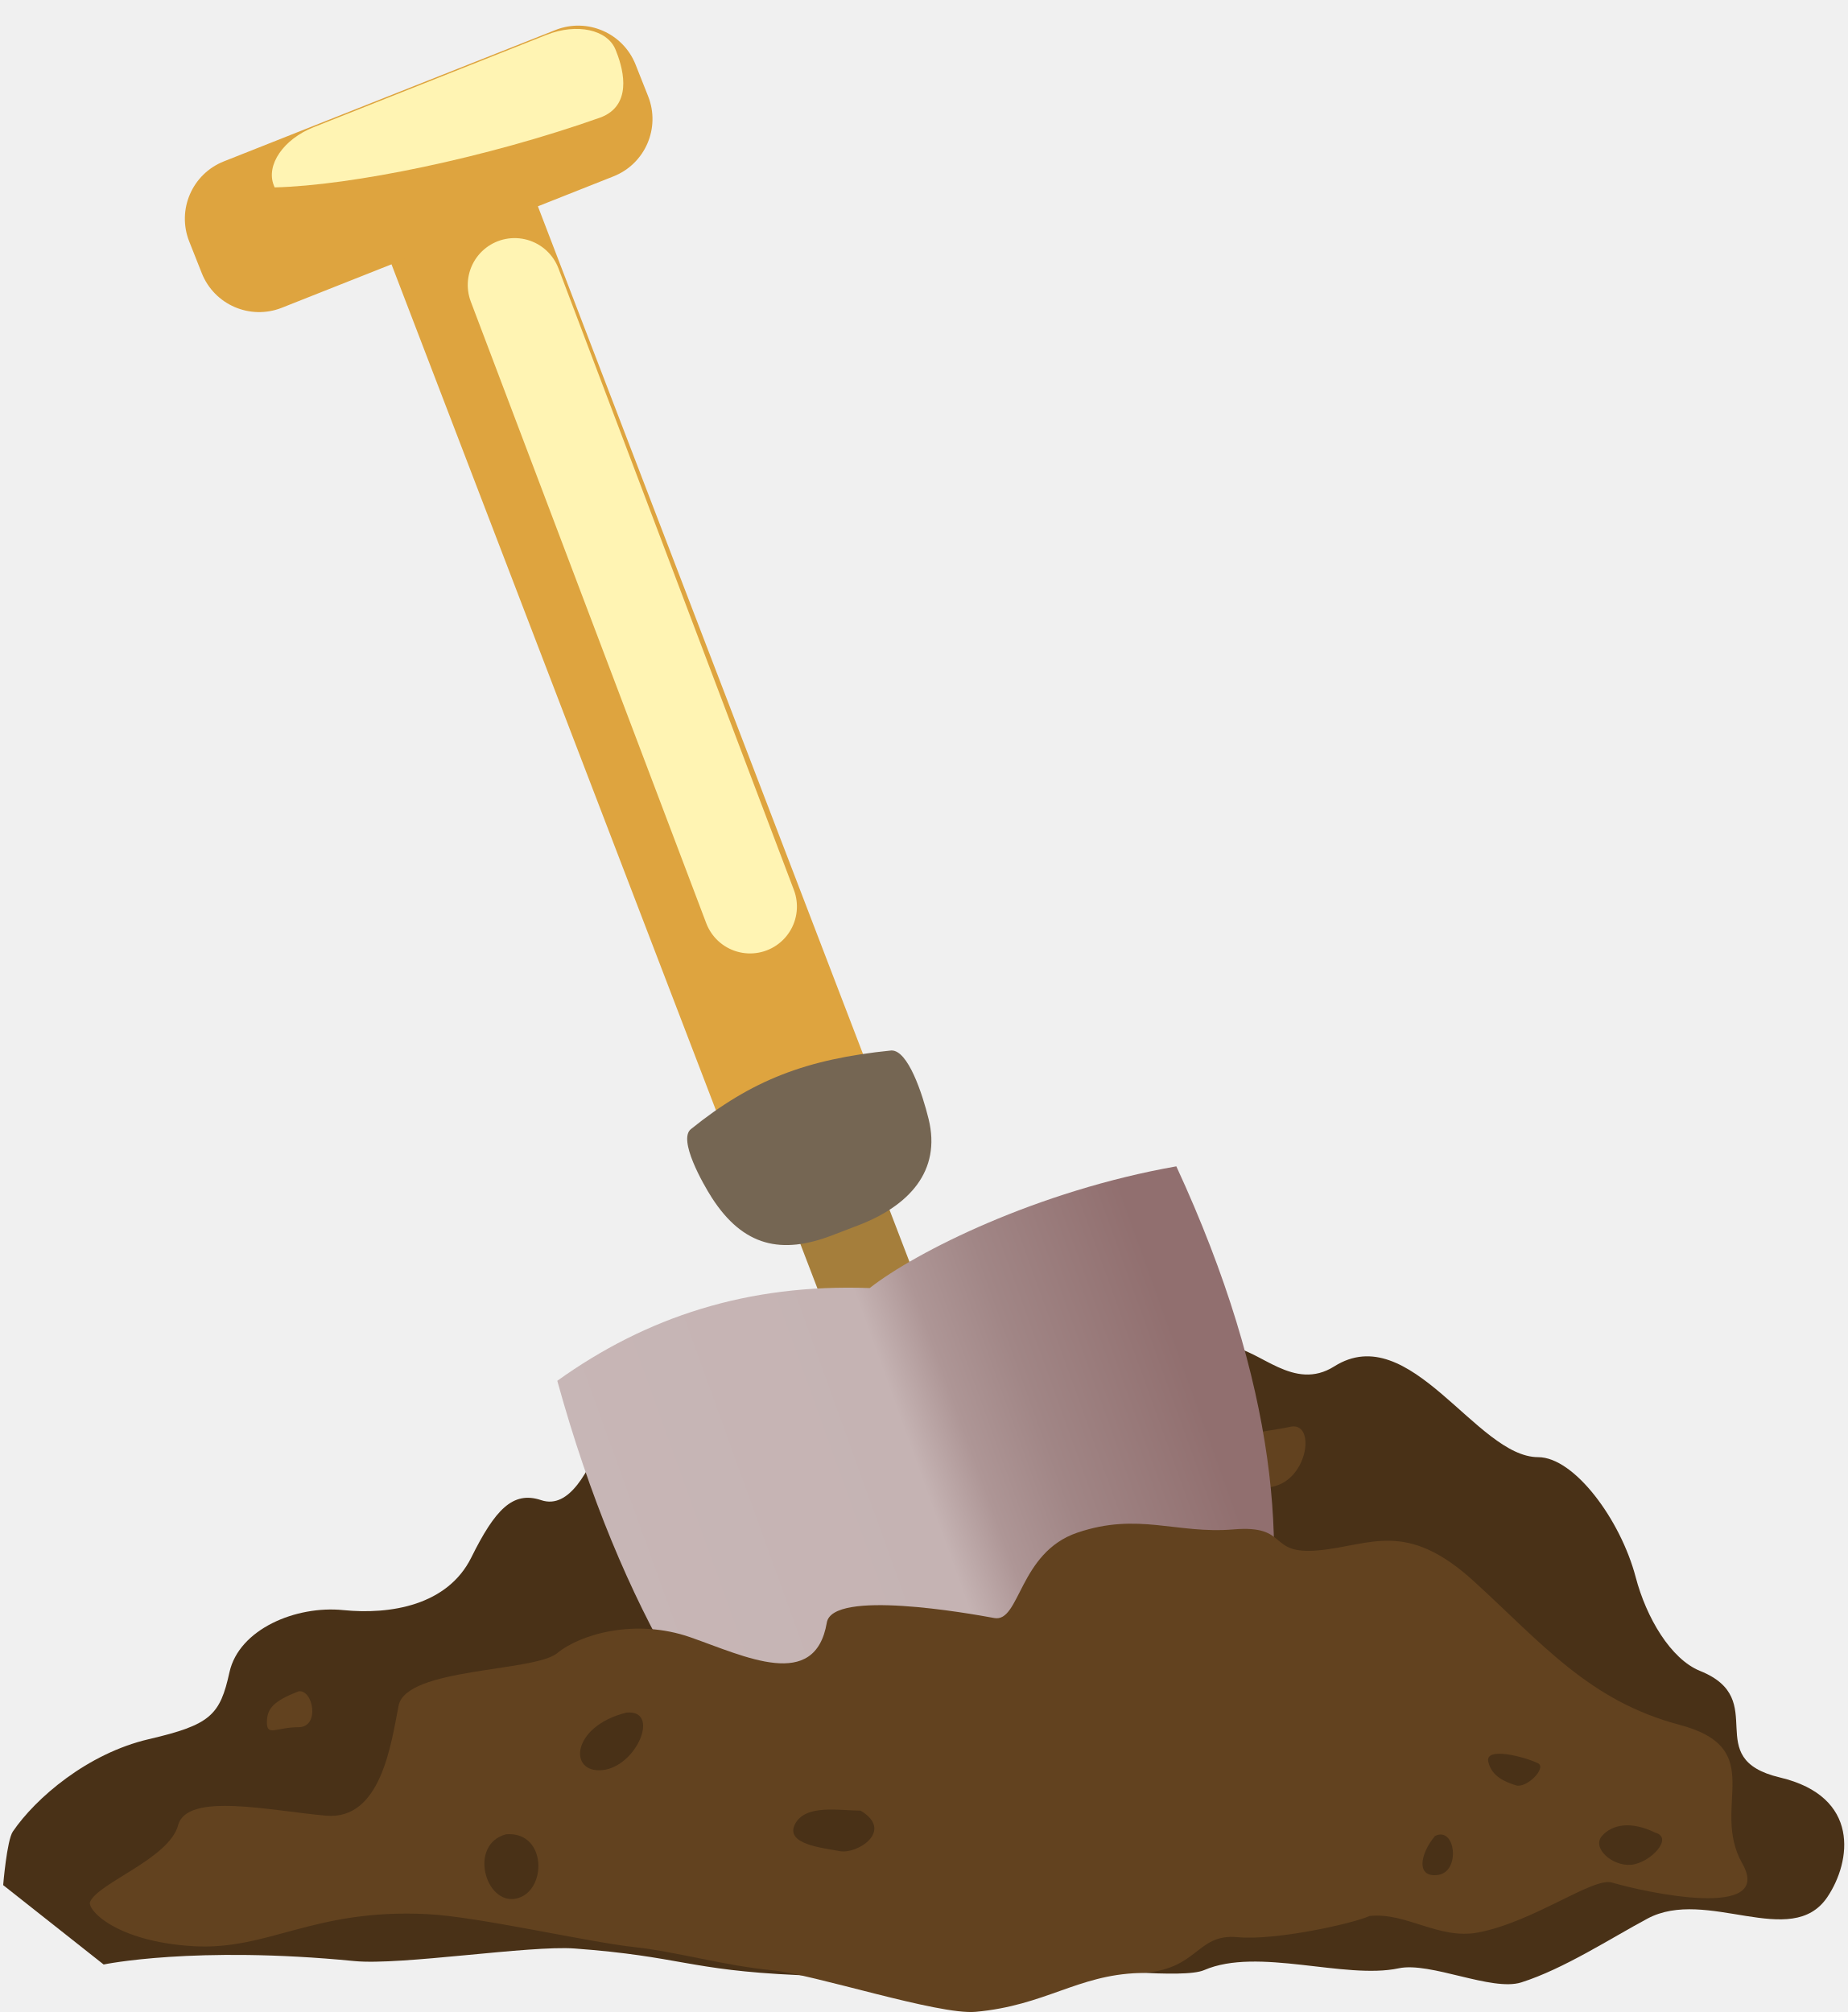
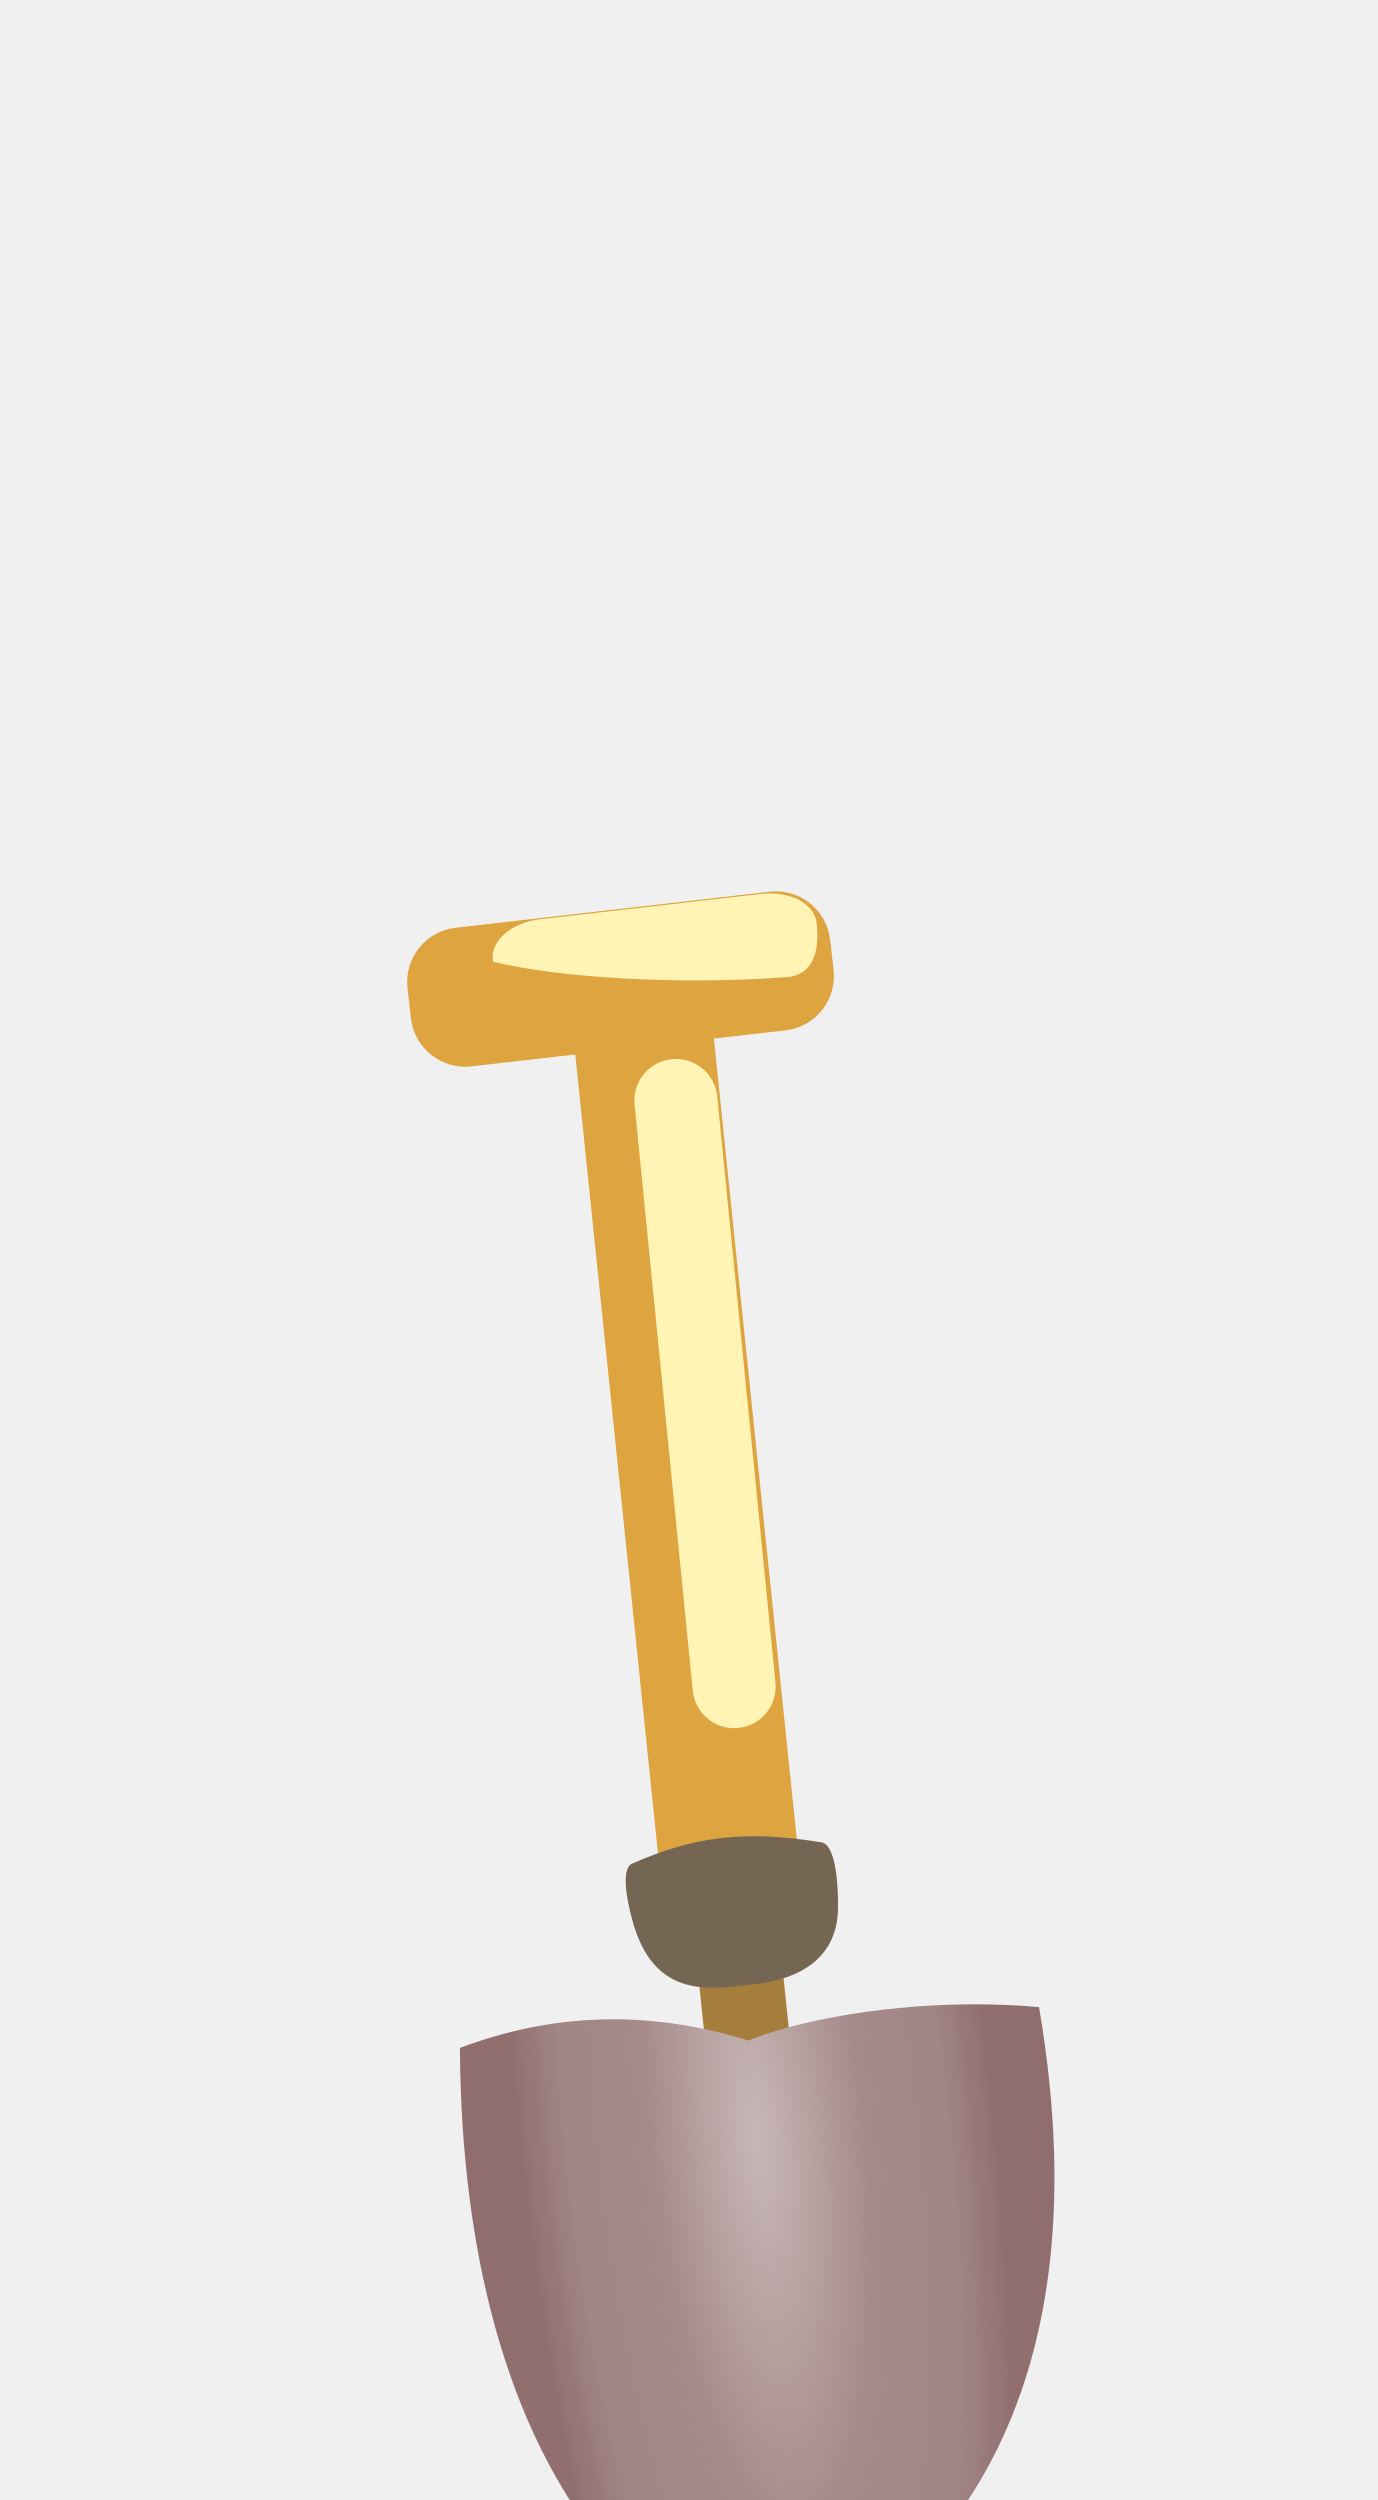
- <svg xmlns="http://www.w3.org/2000/svg" xmlns:xlink="http://www.w3.org/1999/xlink" width="90" height="98" viewBox="0 0 23.812 25.929" version="1.1" id="svg2787">
+ <svg xmlns="http://www.w3.org/2000/svg" xmlns:xlink="http://www.w3.org/1999/xlink" width="54" height="98" viewBox="0 0 14.288 25.929" version="1.1" id="svg2787">
  <defs id="defs2784">
    <linearGradient xlink:href="#linearGradient29522" id="linearGradient31309" gradientUnits="userSpaceOnUse" gradientTransform="matrix(0.7932409,-0.6089079,0.7932409,0.6089079,4.892518,-8.867114)" x1="14.228" y1="-29.19" x2="3.659" y2="-18.62" />
    <linearGradient id="linearGradient29522">
      <stop style="stop-color:#d4a125;stop-opacity:1;" offset="0" id="stop29518" />
      <stop style="stop-color:#edd495;stop-opacity:1;" offset="1" id="stop29520" />
    </linearGradient>
    <linearGradient xlink:href="#linearGradient29522" id="linearGradient31385" gradientUnits="userSpaceOnUse" gradientTransform="matrix(-0.7932409,-0.6089079,-0.7932409,0.6089079,5.107999,-8.867114)" x1="14.228" y1="-29.19" x2="3.659" y2="-18.62" />
    <linearGradient xlink:href="#linearGradient29522" id="linearGradient29605" gradientUnits="userSpaceOnUse" gradientTransform="matrix(0.8001375,-0.6190755,0.8001375,0.6190755,17.50946,-0.3688092)" x1="14.228" y1="-29.19" x2="3.659" y2="-18.62" />
-     <linearGradient xlink:href="#linearGradient15170" id="linearGradient15172" x1="-15.649" y1="17.282" x2="2.072" y2="20.393" gradientUnits="userSpaceOnUse" />
-     <linearGradient id="linearGradient15170">
-       <stop style="stop-color:#dccd9a;stop-opacity:1;" offset="0" id="stop15166" />
-       <stop style="stop-color:#aa4400;stop-opacity:0.938;" offset="1" id="stop15168" />
-     </linearGradient>
-     <linearGradient xlink:href="#linearGradient17471" id="linearGradient17473" x1="-17.019" y1="7.672" x2="3.442" y2="7.672" gradientUnits="userSpaceOnUse" />
-     <linearGradient id="linearGradient17471">
-       <stop style="stop-color:#fae8c9;stop-opacity:1;" offset="0" id="stop17467" />
-       <stop style="stop-color:#dc8427;stop-opacity:1;" offset="1" id="stop17469" />
-     </linearGradient>
-     <linearGradient xlink:href="#linearGradient21349" id="linearGradient21351" x1="-15.673" y1="6.808" x2="2.096" y2="6.808" gradientUnits="userSpaceOnUse" />
-     <linearGradient id="linearGradient21349">
-       <stop style="stop-color:#c38e66;stop-opacity:1;" offset="0" id="stop21345" />
-       <stop style="stop-color:#8b5b37;stop-opacity:1;" offset="1" id="stop21347" />
-     </linearGradient>
-     <linearGradient xlink:href="#linearGradient16633" id="linearGradient16635" x1="-17.009" y1="10.926" x2="3.432" y2="10.926" gradientUnits="userSpaceOnUse" />
-     <linearGradient id="linearGradient16633">
-       <stop style="stop-color:#d7b088;stop-opacity:1;" offset="0" id="stop16629" />
-       <stop style="stop-color:#8c2d07;stop-opacity:1;" offset="1" id="stop16631" />
-     </linearGradient>
-     <radialGradient xlink:href="#linearGradient10799" id="radialGradient23030-7-7-2" cx="15.861" cy="-2.631" fx="15.861" fy="-2.631" r="1.865" gradientTransform="matrix(1.409765,0.4113351,-1.014892,1.328527,-14.3573,7.991223)" gradientUnits="userSpaceOnUse" />
-     <linearGradient id="linearGradient10799">
-       <stop style="stop-color:#ffe2e2;stop-opacity:1;" offset="0" id="stop10793" />
-       <stop style="stop-color:#ffa174;stop-opacity:1;" offset="0.388" id="stop10795" />
-       <stop style="stop-color:#ff2121;stop-opacity:1;" offset="0.795" id="stop10797" />
-     </linearGradient>
-     <radialGradient xlink:href="#linearGradient10799" id="radialGradient23030-7-7-2-0" cx="15.861" cy="-2.631" fx="15.861" fy="-2.631" r="1.865" gradientTransform="matrix(-1.409765,0.4113351,1.014892,1.328527,39.89482,3.927921)" gradientUnits="userSpaceOnUse" />
-     <radialGradient xlink:href="#linearGradient10799" id="radialGradient23030-7-7-2-0-2" cx="15.861" cy="-2.631" fx="15.861" fy="-2.631" r="1.865" gradientTransform="matrix(1.222499,0.3662561,-0.880079,1.182931,-13.53777,3.53111)" gradientUnits="userSpaceOnUse" />
-     <linearGradient xlink:href="#linearGradient42482" id="linearGradient42484" x1="8.241" y1="25.482" x2="21.084" y2="19.027" gradientUnits="userSpaceOnUse" gradientTransform="matrix(0.772481,-0.07770778,0,0.8437242,0.2493461,0.9410948)" />
    <linearGradient id="linearGradient42482">
      <stop style="stop-color:#c8b7b7;stop-opacity:1;" offset="0" id="stop42478" />
-       <stop style="stop-color:#c5b3b3;stop-opacity:1;" offset="0.494" id="stop42488" />
-       <stop style="stop-color:#ae9696;stop-opacity:1;" offset="0.556" id="stop42618" />
-       <stop style="stop-color:#a18686;stop-opacity:1;" offset="0.637" id="stop42486" />
-       <stop style="stop-color:#916f6f;stop-opacity:1;" offset="0.809" id="stop42492" />
+       <stop style="stop-color:#a68a8a;stop-opacity:1;" offset="0.367" id="stop42488" />
+       <stop style="stop-color:#a18686;stop-opacity:1;" offset="0.634" id="stop42486" />
+       <stop style="stop-color:#916f6f;stop-opacity:1;" offset="0.797" id="stop42492" />
      <stop style="stop-color:#916e6e;stop-opacity:1;" offset="1" id="stop42480" />
    </linearGradient>
+     <radialGradient xlink:href="#linearGradient42482" id="radialGradient669" cx="10.903" cy="19.102" fx="10.903" fy="19.102" r="4.328" gradientTransform="matrix(0.3867167,3.702497,-0.9997138,0.1044187,25.15382,-24.0151)" gradientUnits="userSpaceOnUse" />
  </defs>
  <g id="layer1">
    <g id="g117847" transform="translate(-85.68201,-18.42902)">
      <path id="rect29651" style="fill:#b89644;fill-opacity:1;fill-rule:evenodd;stroke-width:0.253" d="m -35.605,27.319 c -0.493,-1e-6 -0.985,0.145 -1.362,0.435 l -11.147,8.557 h 0.002 V 52.708 h 25.015 V 36.311 h 0.002 L -34.243,27.754 c -0.377,-0.29 -0.87,-0.435 -1.363,-0.435 z" />
      <rect style="mix-blend-mode:multiply;fill:#ddd3d3;fill-opacity:1;fill-rule:evenodd;stroke-width:0.259" id="rect31549-1" width="22.808" height="19.408" x="-46.973" y="31.063" />
      <rect style="fill:#ffffff;fill-rule:evenodd;stroke-width:0.265" id="rect31549" width="22.101" height="20.893" x="-46.656" y="31.253" />
      <text xml:space="preserve" style="font-style:normal;font-weight:normal;font-size:15.525px;line-height:1.25;font-family:sans-serif;fill:#000000;fill-opacity:1;stroke:none;stroke-width:0.243" x="-31.271" y="52.283" id="text33454" transform="matrix(0.9981024,0.2998089,-0.2238531,0.9346605,0,0)">
        <tspan id="tspan33452" style="font-style:normal;font-variant:normal;font-weight:bold;font-stretch:normal;font-size:15.525px;font-family:Amiri;-inkscape-font-specification:'Amiri Bold';fill:#ff2e2e;fill-opacity:1;stroke-width:0.243" x="-31.271" y="52.283">@</tspan>
      </text>
      <path id="path31562" style="mix-blend-mode:normal;fill:#c5a761;fill-opacity:1;stroke:#000000;stroke-width:0;stroke-linecap:butt;stroke-linejoin:miter;stroke-dasharray:none;stroke-opacity:1" d="m -24.548,36.496 -11.088,7.975 -11.019,-7.925 v 2.948 l 9.954,8.797 h 1.995 l -0.003,-0.05 h 0.208 l 9.953,-8.798 z" />
      <g id="g31560" transform="matrix(1,0,0,0.991651,-40.60526,66.98862)">
        <g id="g31553">
          <path id="rect29033-76-4" style="fill:url(#linearGradient31309);fill-opacity:1;fill-rule:evenodd;stroke-width:0.295" d="m -7.509,-30.936 v 16.535 c 0.453,10e-7 0.906,-0.133 1.253,-0.399 l 10.25,-7.868 -10.25,-7.868 c -0.347,-0.266 -0.8,-0.399 -1.253,-0.399 z" />
          <path id="rect29033-76-4-0" style="fill:url(#linearGradient31385);fill-opacity:1;fill-rule:evenodd;stroke-width:0.295" d="m 17.51,-30.936 v 16.535 c -0.453,10e-7 -0.906,-0.133 -1.253,-0.399 L 6.007,-22.668 16.257,-30.537 c 0.347,-0.266 0.8,-0.399 1.253,-0.399 z" />
        </g>
        <path id="rect29033-76-0" style="fill:#b89644;fill-opacity:1;fill-rule:evenodd;stroke-width:0.319" d="m 5,-23.668 c -0.473,-1e-6 -0.945,0.149 -1.307,0.448 l -10.696,8.82 H 17.003 L 6.307,-23.221 C 5.945,-23.519 5.473,-23.668 5,-23.668 Z" />
        <path id="rect29033-76" style="fill:url(#linearGradient29605);fill-opacity:1;fill-rule:evenodd;stroke-width:0.299" d="m 5,-22.806 c -0.457,-1e-6 -0.913,0.135 -1.264,0.406 l -10.339,8 H 16.603 L 6.264,-22.4 c -0.35,-0.271 -0.807,-0.406 -1.264,-0.406 z" />
      </g>
    </g>
-     <g id="g21506" transform="matrix(0.7502058,0,0,0.7393226,-10.91931,-2.605844)" style="stroke-width:0.996">
-       <path id="path14647-2-1-5" style="fill:url(#linearGradient15172);fill-opacity:1;fill-rule:evenodd;stroke:#44b2c8;stroke-width:0;stroke-dasharray:none;stroke-opacity:1" d="m -15.518,10.998 3.277,10.092 a 5.256,2.476 0 0 0 5.257,2.476 5.256,2.476 0 0 0 5.256,-2.476 l 3.664,-10.092 z" />
-       <path id="path14647-5" style="fill:url(#linearGradient17473);fill-opacity:1;fill-rule:evenodd;stroke:#44b2c8;stroke-width:0;stroke-dasharray:none;stroke-opacity:1" d="m -6.788,4.301 a 10.231,3.371 0 0 0 -10.231,3.371 10.231,3.371 0 0 0 10.231,3.372 10.231,3.371 0 0 0 10.231,-3.372 10.231,3.371 0 0 0 -10.231,-3.371 z m 0.036,0.816 A 8.885,2.414 0 0 1 2.131,7.531 8.885,2.414 0 0 1 -6.753,9.945 8.885,2.414 0 0 1 -15.638,7.531 8.885,2.414 0 0 1 -6.753,5.116 Z" />
-       <path id="path14647-9-6" style="fill:url(#linearGradient21351);fill-opacity:1;fill-rule:evenodd;stroke:#44b2c8;stroke-width:0;stroke-dasharray:none;stroke-opacity:1" d="m -6.788,5.116 a 8.885,2.414 0 0 0 -8.885,2.414 8.885,2.414 0 0 0 0.752,0.969 9.564,3.376 0 0 1 8.345,-1.73 9.564,3.376 0 0 1 8.121,1.594 8.885,2.414 0 0 0 0.551,-0.834 8.885,2.414 0 0 0 -8.885,-2.414 z" />
-       <path id="path14647-9-3" style="fill:#362c25;fill-opacity:1;fill-rule:evenodd;stroke:#44b2c8;stroke-width:0;stroke-dasharray:none;stroke-opacity:1" d="M -6.624,6.771 A 9.62,3.376 0 0 0 -15.018,8.5 8.937,2.414 0 0 0 -6.838,9.945 8.937,2.414 0 0 0 1.545,8.364 9.62,3.376 0 0 0 -6.624,6.771 Z" />
-       <path id="path14647-2-2" style="fill:url(#linearGradient16635);fill-opacity:1;fill-rule:evenodd;stroke:#44b2c8;stroke-width:0;stroke-dasharray:none;stroke-opacity:1" d="m -16.864,8.248 0.512,1.9 a 9.564,3.376 0 0 0 9.564,3.376 9.564,3.376 0 0 0 9.564,-3.376 L 3.287,8.248 A 10.231,3.371 0 0 1 -6.789,11.044 10.231,3.371 0 0 1 -16.864,8.248 Z" />
-     </g>
-     <path style="fill:#96be19;fill-opacity:1;stroke:#000000;stroke-width:0;stroke-linecap:butt;stroke-linejoin:miter;stroke-dasharray:none;stroke-opacity:1" d="m -16.258,3.173 c 0,0 -1.535,-3.356 -4.886,-4.748 -3.351,-1.392 -6.638,-0.725 -6.638,-0.725 0,0 4.212,4.968 11.524,5.473 z" id="path21674" />
-     <path style="fill:#96be19;fill-opacity:1;stroke:#000000;stroke-width:0;stroke-linecap:butt;stroke-linejoin:miter;stroke-dasharray:none;stroke-opacity:1" d="m -16.192,3.279 c 1.529,-1.592 3.152,-4.935 8.005,-3.772 3.355,0.804 4.219,1.974 4.219,1.974 0,0 -3.261,-0.551 -5.234,0.339 -1.973,0.89 -6.989,1.459 -6.989,1.459 z" id="path21676" />
-     <path style="fill:#96be19;fill-opacity:1;stroke:#000000;stroke-width:0;stroke-linecap:butt;stroke-linejoin:miter;stroke-dasharray:none;stroke-opacity:1" d="m -15.455,3.5 c -0.215,-2.903 -0.215,-7.888 2.722,-10.223 2.937,-2.335 6.376,-2.272 6.376,-2.272 0,0 -7.594,11.044 -9.099,12.495 z" id="path21680" />
-     <path style="fill:#96be19;fill-opacity:1;stroke:#000000;stroke-width:0;stroke-linecap:butt;stroke-linejoin:miter;stroke-dasharray:none;stroke-opacity:1" d="m -16.011,3.367 c 0.305,-3.597 0.534,-6.942 -3.207,-9.592 -3.741,-2.651 -6.872,-2.209 -6.872,-2.209 0,0 9.85,10.223 10.079,11.801 z" id="path21682" />
-     <path style="fill:#96be19;fill-opacity:1;stroke:#000000;stroke-width:0;stroke-linecap:butt;stroke-linejoin:miter;stroke-dasharray:none;stroke-opacity:1" d="m -15.117,3.114 c 2.584,-1.648 6.233,0.11 7.297,1.758 1.064,1.648 1.596,2.307 1.596,2.307 0,0 -6.613,-0.989 -8.893,-4.065 z" id="path21684" />
-     <path style="fill:#96be19;fill-opacity:1;stroke:#000000;stroke-width:0;stroke-linecap:butt;stroke-linejoin:miter;stroke-dasharray:none;stroke-opacity:1" d="m -16.202,3.362 c -2.401,-1.073 -7.114,-0.77 -9.003,2.415 -0.608,1.026 -0.934,3.112 -0.934,3.112 0,0 3.785,-1.413 5.285,-2.218 1.5,-0.805 4.652,-3.31 4.652,-3.31 z" id="path21686" />
-     <path style="fill:#96be19;fill-opacity:1;stroke:#000000;stroke-width:0;stroke-linecap:butt;stroke-linejoin:miter;stroke-dasharray:none;stroke-opacity:1" d="m -15.677,2.669 c 2.026,0.492 1.726,4.508 0.375,6.066 -1.35,1.557 -2.401,1.475 -2.401,1.475 0,0 -1.275,-5.41 2.026,-7.541 z" id="path21688" />
-     <path style="fill:#96be19;fill-opacity:1;stroke:#000000;stroke-width:0;stroke-linecap:butt;stroke-linejoin:miter;stroke-dasharray:none;stroke-opacity:1" d="m -15.138,0.384 c 0,0 0.9,-2.647 1.678,-4.409 1.098,-2.487 5.304,-4.312 6.607,-4.69 -1.449,1.826 -2.617,3.056 -3.923,4.756 -1.102,1.435 -4.362,4.342 -4.362,4.342 z" id="path24398-1" />
-     <path style="fill:#96be19;fill-opacity:1;stroke:#000000;stroke-width:0;stroke-linecap:butt;stroke-linejoin:miter;stroke-dasharray:none;stroke-opacity:1" d="m -16.612,0.775 c 0,0 0.382,-1.57 -0.336,-3.332 -1.013,-2.487 -7.151,-5.275 -8.354,-5.653 1.338,1.826 3.239,3.09 4.444,4.79 1.018,1.435 4.245,4.195 4.245,4.195 z" id="path24398-1-6" />
-     <path style="fill:#96be19;fill-opacity:1;stroke:#000000;stroke-width:0;stroke-linecap:butt;stroke-linejoin:miter;stroke-dasharray:none;stroke-opacity:1" d="m -15.607,1.472 c 0,0 2.553,-0.879 4.324,-1.374 2.5,-0.698 5.698,0.52 6.535,0.992 -2.524,-0.096 -4.22,0.073 -5.781,0.869 -1.562,0.797 -5.078,-0.487 -5.078,-0.487 z" id="path24398" />
-     <path style="fill:#96be19;fill-opacity:1;stroke:#000000;stroke-width:0;stroke-linecap:butt;stroke-linejoin:miter;stroke-dasharray:none;stroke-opacity:1" d="m -15.455,2.818 c 0,0 1.684,-0.262 3.434,0.178 2.47,0.621 4.877,3.179 5.444,3.907 -1.995,-0.496 -2.9,-0.967 -4.673,-1.671 -2.511,-0.996 -4.204,-2.414 -4.204,-2.414 z" id="path24398-3" />
-     <path style="fill:#96be19;fill-opacity:1;stroke:#000000;stroke-width:0;stroke-linecap:butt;stroke-linejoin:miter;stroke-dasharray:none;stroke-opacity:1" d="m -15.02,2.999 c 0,0 0.431,1.823 0.434,3.145 0.003,1.866 -2.166,3.123 -2.89,3.701 0.403,-2.096 0.426,-2.896 0.743,-4.302 0.448,-1.991 1.301,-2.786 1.301,-2.786 z" id="path24398-3-2" />
-     <path style="fill:#96be19;fill-opacity:1;stroke:#000000;stroke-width:0;stroke-linecap:butt;stroke-linejoin:miter;stroke-dasharray:none;stroke-opacity:1" d="m -18.421,3.49 c 0,0 -2.364,0.198 -3.801,0.887 -2.445,1.172 -2.873,2.172 -3.423,3.914 1.789,-0.664 2.915,-1.242 3.675,-1.618 2.156,-1.067 3.713,-2.725 3.713,-2.725 z" id="path24398-3-2-7" />
-     <path style="fill:#96be19;fill-opacity:1;stroke:#000000;stroke-width:0;stroke-linecap:butt;stroke-linejoin:miter;stroke-dasharray:none;stroke-opacity:1" d="m -18.541,1.892 c 0,0 -0.173,-1.11 -2.386,-2.396 -1.763,-1.024 -4.493,-1.069 -5.48,-1.027 1.278,1.028 1.908,1.387 3.323,2.152 2.004,1.083 4.468,1.684 4.468,1.684 z" id="path24398-3-2-7-6" />
-     <g id="g14196" transform="translate(-27.78125,-8.995833)">
-       <g id="g14185">
-         <path id="path23014-4-0-5" style="fill:url(#radialGradient23030-7-7-2);fill-opacity:1;stroke:#000000;stroke-width:0;stroke-linecap:butt;stroke-linejoin:miter;stroke-dasharray:none;stroke-opacity:1" d="m 12.062,8.212 c -0.041,0.001 -0.085,0.005 -0.132,0.012 C 11.232,8.333 10.701,8.73 10.549,9.56 10.349,8.864 9.84,8.569 9.19,8.541 8.189,8.499 8.487,9.786 8.978,10.372 c 0.055,0.066 0.118,0.125 0.187,0.179 -1.045,-0.267 -1.716,0.045 -2.105,0.644 -0.514,0.791 0.947,1.021 1.781,0.84 0.06,-0.013 0.119,-0.03 0.176,-0.049 -0.454,0.512 -0.465,1.02 -0.199,1.487 0.442,0.777 1.531,-0.194 1.856,-0.903 0.005,-0.011 0.009,-0.021 0.014,-0.032 0.29,0.529 0.784,0.73 1.37,0.708 0.849,-0.031 0.677,-0.927 0.272,-1.533 0.575,0.115 1.059,-0.06 1.453,-0.41 0.729,-0.65 -0.584,-1.227 -1.429,-1.25 -0.071,-0.002 -0.142,0.002 -0.212,0.009 0.009,-0.011 0.017,-0.022 0.025,-0.033 0.46,-0.611 0.736,-1.839 -0.104,-1.818 z" />
-         <ellipse style="fill:#fff800;fill-opacity:1;fill-rule:evenodd;stroke-width:0.331" id="path13160" cx="7.356" cy="13.325" rx="1.124" ry="0.84" transform="matrix(0.9681078,-0.2505339,0.262389,0.9649622,0,0)" />
-       </g>
-       <g id="g14181">
-         <path id="path23014-4-0-5-0" style="fill:url(#radialGradient23030-7-7-2-0);fill-opacity:1;stroke:#000000;stroke-width:0;stroke-linecap:butt;stroke-linejoin:miter;stroke-dasharray:none;stroke-opacity:1" d="m 13.476,4.148 c 0.041,0.001 0.085,0.005 0.132,0.012 0.698,0.108 1.228,0.506 1.381,1.336 0.199,-0.697 0.709,-0.991 1.359,-1.019 1,-0.042 0.703,1.245 0.211,1.831 -0.055,0.066 -0.118,0.125 -0.187,0.179 1.045,-0.267 1.716,0.045 2.105,0.644 0.514,0.791 -0.947,1.021 -1.781,0.84 -0.06,-0.013 -0.119,-0.03 -0.176,-0.049 0.454,0.512 0.465,1.02 0.199,1.487 -0.442,0.777 -1.531,-0.194 -1.856,-0.903 -0.005,-0.011 -0.009,-0.021 -0.014,-0.032 -0.29,0.529 -0.784,0.73 -1.37,0.708 -0.849,-0.031 -0.677,-0.927 -0.272,-1.533 -0.575,0.115 -1.059,-0.06 -1.453,-0.41 -0.729,-0.65 0.584,-1.227 1.429,-1.25 0.071,-0.002 0.142,0.002 0.212,0.009 -0.009,-0.011 -0.017,-0.022 -0.025,-0.033 -0.46,-0.611 -0.736,-1.839 0.104,-1.818 z" />
-         <ellipse style="fill:#fff800;fill-opacity:1;fill-rule:evenodd;stroke-width:0.302" id="path13160-3" cx="-16.129" cy="2.469" rx="0.967" ry="0.81" transform="matrix(-0.9590665,-0.2831809,-0.2318285,0.9727567,0,0)" />
-       </g>
-       <g id="g14177">
-         <path id="path23014-4-0-5-0-9" style="fill:url(#radialGradient23030-7-7-2-0-2);fill-opacity:1;stroke:#000000;stroke-width:0;stroke-linecap:butt;stroke-linejoin:miter;stroke-dasharray:none;stroke-opacity:1" d="M 9.372,3.727 C 9.336,3.728 9.298,3.732 9.257,3.739 8.652,3.835 8.192,4.189 8.06,4.928 7.887,4.308 7.445,4.046 6.881,4.021 6.014,3.983 6.272,5.129 6.698,5.651 6.746,5.71 6.801,5.763 6.86,5.811 5.953,5.573 5.372,5.851 5.034,6.384 4.588,7.088 5.855,7.294 6.578,7.132 6.63,7.12 6.681,7.106 6.731,7.088 6.337,7.544 6.328,7.996 6.558,8.412 6.941,9.103 7.886,8.24 8.167,7.608 c 0.004,-0.009 0.008,-0.019 0.012,-0.029 C 8.431,8.05 8.859,8.229 9.368,8.21 10.104,8.183 9.955,7.384 9.604,6.845 10.102,6.947 10.522,6.792 10.864,6.48 11.496,5.901 10.357,5.387 9.624,5.367 c -0.061,-0.002 -0.123,0.001 -0.184,0.008 0.007,-0.009 0.015,-0.019 0.022,-0.029 C 9.862,4.802 10.1,3.709 9.372,3.727 Z" />
-         <ellipse style="fill:#fff800;fill-opacity:1;fill-rule:evenodd;stroke-width:0.26" id="path13160-3-5" cx="-3.547" cy="9.224" rx="0.846" ry="0.687" transform="matrix(-0.8839148,0.4676479,0.538214,0.8428082,0,0)" />
-       </g>
-     </g>
-     <g id="g155003" transform="translate(0,2.032991)">
-       <g id="g32712" transform="matrix(0.9149552,0,0,1,-0.138632,-2.921218)">
-         <path style="fill:#493117;fill-opacity:1;stroke:#848382;stroke-width:0;stroke-linecap:round;stroke-linejoin:round;stroke-miterlimit:8;stroke-dasharray:none;stroke-opacity:1;paint-order:fill markers stroke" d="m 1.611,26.205 c 0,0 1.278,-0.246 3.534,-0.044 0.652,0.058 2.466,-0.205 3.1,-0.162 1.501,0.102 1.595,0.278 3.133,0.342 1.403,0.058 2.663,0.072 3.678,-0.048 0.481,-0.057 1.753,0.104 2.055,-0.016 0.755,-0.299 1.981,0.125 2.739,-0.023 0.447,-0.087 1.312,0.302 1.726,0.182 0.602,-0.175 1.264,-0.571 1.777,-0.822 0.834,-0.409 2.029,0.411 2.535,-0.279 0.336,-0.458 0.467,-1.294 -0.668,-1.54 -1.135,-0.246 -0.123,-1.004 -1.125,-1.373 -0.414,-0.153 -0.757,-0.686 -0.907,-1.208 -0.213,-0.741 -0.865,-1.547 -1.374,-1.547 -0.868,0 -1.803,-1.787 -2.871,-1.17 -0.572,0.33 -1.049,-0.219 -1.461,-0.251 -0.357,-0.028 -1.23,0.427 -1.509,0.313 -0.601,-0.246 -1.28,-0.909 -2.082,-0.478 -0.263,0.142 -1.098,-0.223 -1.564,-0.044 -0.431,0.166 -0.512,0.619 -0.925,0.683 -0.501,0.078 -0.936,-0.153 -1.083,-0.131 -0.401,0.062 -1.476,0.385 -1.676,0.817 C 8.443,19.836 8.174,20.344 7.773,20.221 7.373,20.098 7.123,20.344 6.789,20.96 6.455,21.576 5.654,21.699 4.986,21.638 4.318,21.576 3.517,21.884 3.383,22.439 3.25,22.993 3.116,23.116 2.248,23.301 c -0.868,0.185 -1.596,0.761 -1.916,1.191 -0.084,0.113 -0.136,0.69 -0.136,0.69 z" id="path30448" />
-         <path style="fill:#62421f;fill-opacity:1;stroke:#848382;stroke-width:0;stroke-linecap:round;stroke-linejoin:round;stroke-miterlimit:8;stroke-dasharray:none;stroke-opacity:1;paint-order:fill markers stroke" d="m 18.311,19.278 c -0.48,0.092 -0.685,0.031 -0.754,0.4 -0.069,0.37 0,0.462 0.514,0.37 0.514,-0.092 0.617,-0.862 0.24,-0.77 z" id="path31333" />
-         <path style="fill:#62421f;fill-opacity:1;stroke:#848382;stroke-width:0;stroke-linecap:round;stroke-linejoin:round;stroke-miterlimit:8;stroke-dasharray:none;stroke-opacity:1;paint-order:fill markers stroke" d="m 4.355,22.685 c -0.343,0.123 -0.445,0.216 -0.445,0.4 0,0.185 0.137,0.062 0.445,0.062 0.308,0 0.206,-0.493 0,-0.462 z" id="path31335" />
-       </g>
-       <g id="g32721" transform="rotate(5.951095,22.62916,23.15187)">
-         <rect style="fill:#a57e3b;fill-opacity:1;fill-rule:evenodd;stroke:#848382;stroke-width:0;stroke-dasharray:none;stroke-opacity:1" id="rect36182" width="1.23" height="4.181" x="1.467" y="16.02" rx="0.795" ry="0.795" transform="matrix(0.8915382,-0.4529455,0.4529322,0.8915449,0,0)" />
-         <rect style="fill:#dea43f;fill-opacity:1;fill-rule:evenodd;stroke-width:0.265" id="rect32077" width="2.029" height="14.713" x="1.068" y="2.83" rx="0.795" ry="0.795" transform="matrix(0.8915382,-0.4529455,0.4529323,0.8915449,0,0)" />
-         <path style="fill:#e5b869;fill-opacity:1;stroke:#fff4b3;stroke-width:1.208;stroke-linecap:round;stroke-linejoin:round;stroke-miterlimit:8;stroke-dasharray:none;stroke-opacity:1;paint-order:fill markers stroke" d="M 4.487,3.414 8.335,11.067" id="path35166" />
-         <rect style="fill:#dea43f;fill-opacity:1;fill-rule:evenodd;stroke-width:0.265" id="rect32077-0" width="2.029" height="6.187" x="2.242" y="-1.294" rx="0.795" ry="0.795" transform="matrix(0.4627643,0.8864813,0.8864775,-0.4627717,0,0)" />
-         <path id="rect32077-0-9" style="fill:#fff4b3;fill-opacity:1;fill-rule:evenodd;stroke-width:0.265" d="m 1.267,2.458 0.014,0.026 C 2.263,2.357 3.953,1.825 5.371,1.149 5.742,0.956 5.611,0.541 5.481,0.292 L 5.467,0.265 C 5.337,0.016 4.934,-0.028 4.563,0.165 L 1.701,1.66 C 1.33,1.853 1.137,2.209 1.267,2.458 Z" />
-         <path id="path32079" style="fill:url(#linearGradient42484);fill-opacity:1;stroke:#848382;stroke-width:0;stroke-linecap:round;stroke-linejoin:round;stroke-miterlimit:8;stroke-dasharray:none;stroke-opacity:1;paint-order:fill markers stroke" d="m 14.146,13.827 c -1.756,0.502 -3.225,1.445 -3.768,1.97 -1.569,0.106 -2.824,0.669 -3.88,1.606 2.277,5.817 5.813,7.1 7.656,6.577 -0.231,-0.98 -0.623,-1.112 -0.109,-0.207 -0.512,-1.074 -1.149,-1.122 -0.615,-0.46 -0.867,-1.391 -0.23,-0.312 0.221,0.421 -0.901,-0.809 0.625,0.125 0.622,0.12 1.355,-1.506 3.053,-4.679 -0.127,-10.026 z" />
-         <path id="rect32139" style="fill:#756653;fill-opacity:1;fill-rule:evenodd;stroke-width:0.265" d="m 7.874,13.999 c -0.153,0.152 0.226,0.683 0.361,0.852 0.47,0.585 0.972,0.635 1.59,0.321 l 0.325,-0.165 c 0.618,-0.314 0.992,-0.803 0.757,-1.456 -0.112,-0.312 -0.356,-0.859 -0.57,-0.828 -1.079,0.224 -1.749,0.566 -2.463,1.276 z" />
-       </g>
-       <g id="g32707" transform="matrix(0.9149552,0,0,1,-0.138632,-2.921218)">
-         <path style="fill:#62421f;fill-opacity:1;stroke:#848382;stroke-width:0;stroke-linecap:round;stroke-linejoin:round;stroke-miterlimit:8;stroke-dasharray:none;stroke-opacity:1;paint-order:fill markers stroke" d="m 19.438,25.58 c 0.519,-0.051 0.977,0.308 1.528,0.213 0.786,-0.136 1.622,-0.717 1.888,-0.644 0.453,0.123 2.293,0.493 1.835,-0.246 -0.458,-0.739 0.385,-1.479 -0.885,-1.787 -1.27,-0.308 -1.934,-1.047 -2.893,-1.848 -0.959,-0.801 -1.457,-0.462 -2.19,-0.4 -0.733,0.062 -0.398,-0.332 -1.199,-0.27 -0.801,0.062 -1.34,-0.225 -2.198,0.042 -0.824,0.256 -0.806,1.162 -1.17,1.1 -0.364,-0.062 -2.278,-0.372 -2.358,0.059 -0.165,0.888 -1.152,0.435 -1.922,0.189 -0.77,-0.246 -1.547,-0.042 -1.874,0.204 -0.327,0.246 -2.13,0.185 -2.235,0.678 -0.106,0.493 -0.248,1.479 -1.023,1.417 -0.775,-0.062 -1.956,-0.308 -2.082,0.123 -0.127,0.431 -1.118,0.739 -1.239,0.986 -0.05,0.102 0.368,0.515 1.453,0.573 1.066,0.057 1.685,-0.487 3.297,-0.413 0.722,0.033 2.251,0.36 2.933,0.427 0.555,0.055 1.276,0.241 1.92,0.296 0.582,0.05 2.345,0.58 2.868,0.536 0.982,-0.082 1.433,-0.474 2.297,-0.5 0.846,-0.025 0.798,-0.513 1.393,-0.462 0.538,0.046 1.631,-0.177 1.857,-0.273 z" id="path30780" />
-         <path style="fill:#493117;fill-opacity:1;stroke:#848382;stroke-width:0;stroke-linecap:round;stroke-linejoin:round;stroke-miterlimit:8;stroke-dasharray:none;stroke-opacity:1;paint-order:fill markers stroke" d="M 7.278,24.527 C 6.745,24.658 6.987,25.442 7.423,25.355 7.859,25.268 7.859,24.484 7.278,24.527 Z" id="path31250" />
-         <path style="fill:#493117;fill-opacity:1;stroke:#848382;stroke-width:0;stroke-linecap:round;stroke-linejoin:round;stroke-miterlimit:8;stroke-dasharray:none;stroke-opacity:1;paint-order:fill markers stroke" d="m 12.269,24.222 c -0.291,0 -0.775,-0.087 -0.921,0.174 -0.145,0.261 0.388,0.305 0.63,0.348 0.242,0.044 0.775,-0.261 0.291,-0.523 z" id="path31321" />
-         <path style="fill:#493117;fill-opacity:1;stroke:#848382;stroke-width:0;stroke-linecap:round;stroke-linejoin:round;stroke-miterlimit:8;stroke-dasharray:none;stroke-opacity:1;paint-order:fill markers stroke" d="M 8.974,22.959 C 8.199,23.133 8.15,23.743 8.635,23.7 9.119,23.656 9.458,22.916 8.974,22.959 Z" id="path31323" />
-         <path style="fill:#493117;fill-opacity:1;stroke:#848382;stroke-width:0;stroke-linecap:round;stroke-linejoin:round;stroke-miterlimit:8;stroke-dasharray:none;stroke-opacity:1;paint-order:fill markers stroke" d="m 20.361,24.549 c -0.218,0.24 -0.267,0.545 0.048,0.501 0.315,-0.044 0.242,-0.632 -0.048,-0.501 z" id="path31327" />
-         <path style="fill:#493117;fill-opacity:1;stroke:#848382;stroke-width:0;stroke-linecap:round;stroke-linejoin:round;stroke-miterlimit:8;stroke-dasharray:none;stroke-opacity:1;paint-order:fill markers stroke" d="m 23.463,24.506 c -0.339,-0.152 -0.606,-0.109 -0.751,0.044 -0.145,0.152 0.145,0.392 0.412,0.37 0.267,-0.022 0.606,-0.348 0.339,-0.414 z" id="path31329" />
-         <path style="fill:#493117;fill-opacity:1;stroke:#848382;stroke-width:0;stroke-linecap:round;stroke-linejoin:round;stroke-miterlimit:8;stroke-dasharray:none;stroke-opacity:1;paint-order:fill markers stroke" d="m 21.815,23.613 c -0.194,-0.087 -0.751,-0.218 -0.703,-0.022 0.048,0.196 0.242,0.261 0.388,0.305 0.145,0.044 0.436,-0.218 0.315,-0.283 z" id="path31331" />
-       </g>
+     <g id="g1447" transform="matrix(0.713192,0,0,0.713192,0.5302362,9.085566)">
+       <rect style="fill:#a57e3b;fill-opacity:1;fill-rule:evenodd;stroke:#848382;stroke-width:0;stroke-dasharray:none;stroke-opacity:1" id="rect36182" width="1.23" height="4.181" x="7.715" y="15.127" rx="0.795" ry="0.795" transform="matrix(0.9946814,-0.1029994,0.1029846,0.9946829,0,0)" />
+       <rect style="fill:#dea43f;fill-opacity:1;fill-rule:evenodd;stroke-width:0.265" id="rect32077" width="2.029" height="14.713" x="7.315" y="1.938" rx="0.795" ry="0.795" transform="matrix(0.9946814,-0.1029994,0.1029846,0.9946829,0,0)" />
+       <path style="fill:#e5b869;fill-opacity:1;stroke:#fff4b3;stroke-width:1.208;stroke-linecap:round;stroke-linejoin:round;stroke-miterlimit:8;stroke-dasharray:none;stroke-opacity:1;paint-order:fill markers stroke" d="M 9.086,3.265 9.933,11.789" id="path35166" />
+       <rect style="fill:#dea43f;fill-opacity:1;fill-rule:evenodd;stroke-width:0.265" id="rect32077-0" width="2.029" height="6.187" x="1.418" y="4.963" rx="0.795" ry="0.795" transform="matrix(0.1139787,0.9934832,0.9934822,-0.113987,0,0)" />
+       <path id="rect32077-0-9" style="fill:#fff4b3;fill-opacity:1;fill-rule:evenodd;stroke-width:0.265" d="m 6.423,1.217 0.003,0.03 c 0.963,0.234 2.731,0.343 4.298,0.221 0.415,-0.048 0.442,-0.482 0.41,-0.761 l -0.003,-0.03 c -0.032,-0.279 -0.392,-0.465 -0.807,-0.417 L 7.115,0.628 C 6.7,0.675 6.391,0.938 6.423,1.217 Z" />
+       <path id="path32079" style="fill:url(#radialGradient669);fill-opacity:1;stroke:#848382;stroke-width:0;stroke-linecap:round;stroke-linejoin:round;stroke-miterlimit:8;stroke-dasharray:none;stroke-opacity:1;paint-order:fill markers stroke" d="m 13.361,16.409 c -1.419,0.009 -2.653,0.287 -3.218,0.527 -1.503,-0.464 -2.876,-0.388 -4.198,0.107 0.039,6.247 2.879,8.713 4.787,8.886 1.805,-0.92 4.686,-3.348 3.635,-9.48 -0.341,-0.03 -0.679,-0.042 -1.006,-0.04 z" />
+       <path id="rect32139" style="fill:#756653;fill-opacity:1;fill-rule:evenodd;stroke-width:0.265" d="m 8.451,14.361 c -0.198,0.087 -0.034,0.719 0.031,0.925 0.229,0.715 0.68,0.941 1.369,0.87 l 0.363,-0.038 c 0.69,-0.071 1.214,-0.394 1.229,-1.087 0.007,-0.331 -0.025,-0.929 -0.235,-0.977 -1.087,-0.178 -1.836,-0.099 -2.757,0.308 z" />
    </g>
  </g>
</svg>
